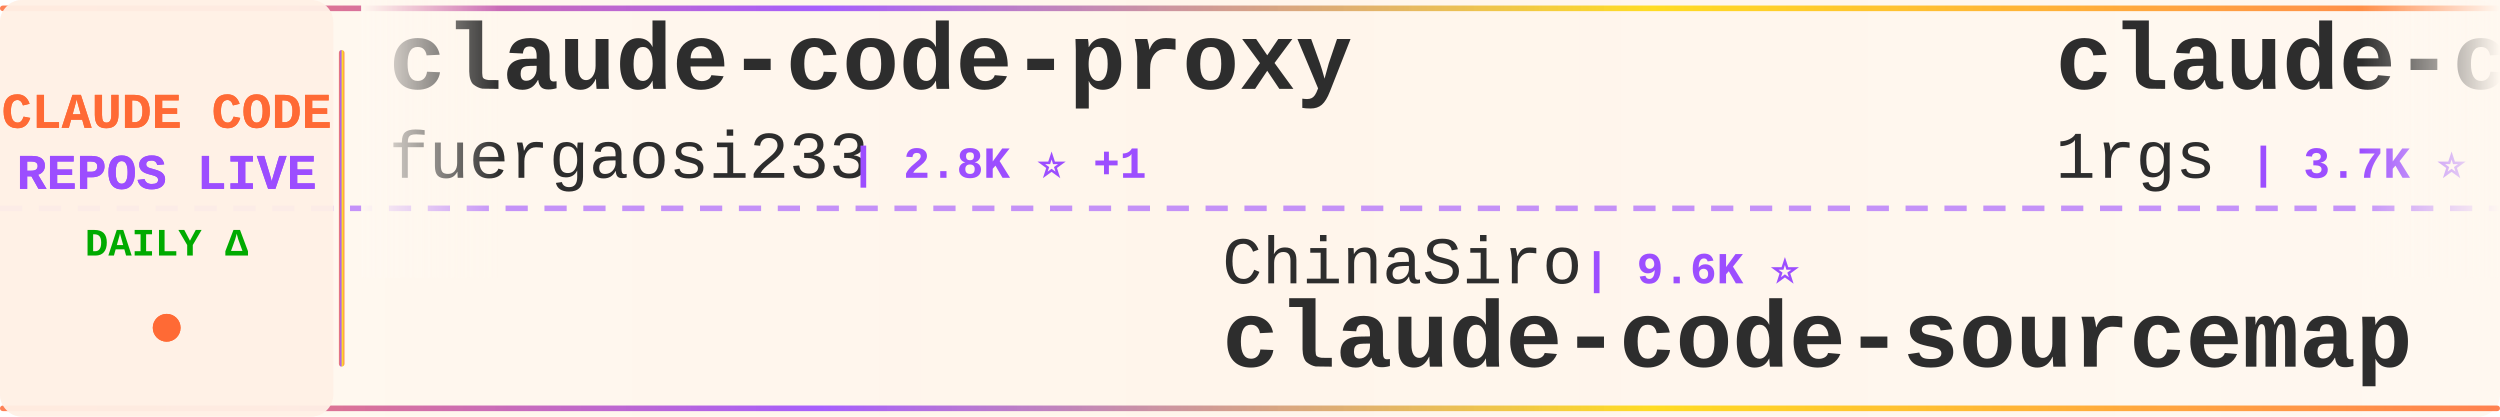
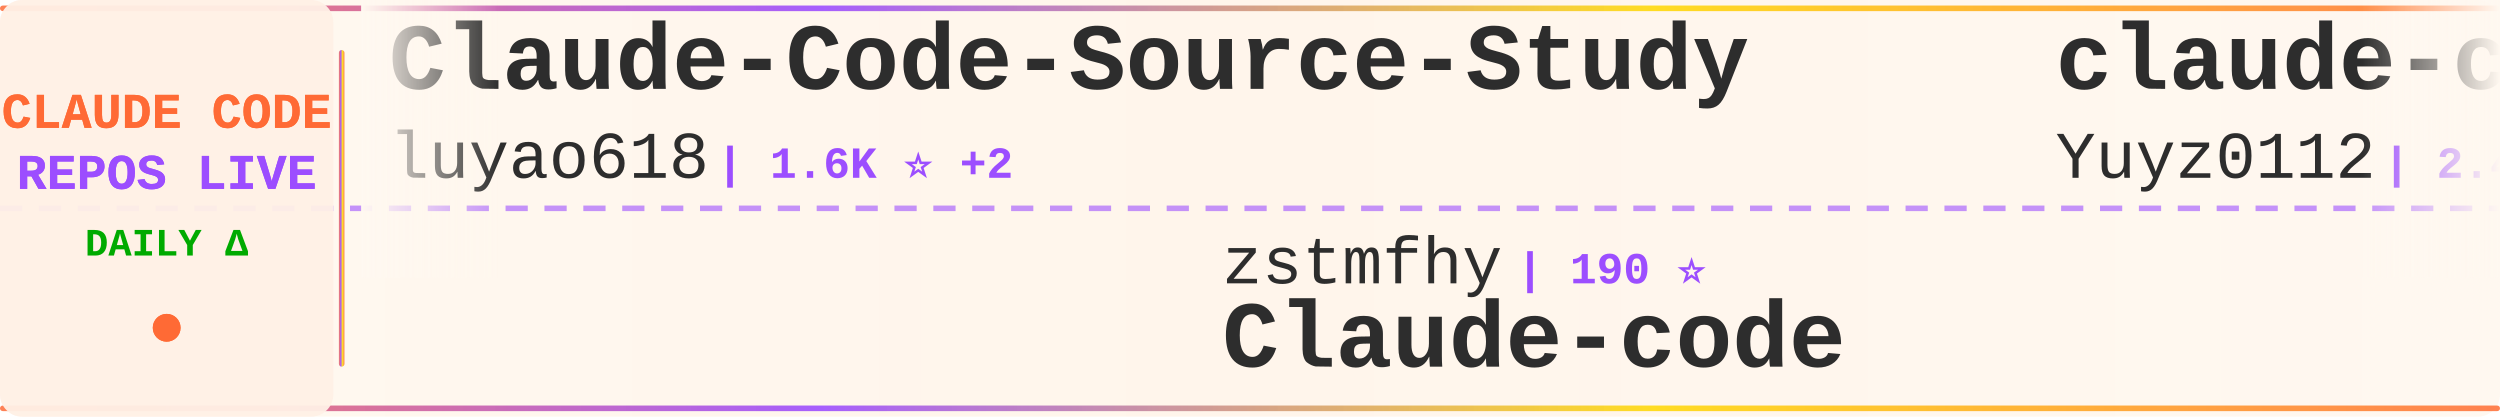
<svg xmlns="http://www.w3.org/2000/svg" width="900" height="150">
  <defs>
    <linearGradient id="tickerBg" x1="0%" y1="0%" x2="100%" y2="0%">
      <stop offset="0%" style="stop-color:#fff8f0;stop-opacity:0.98" />
      <stop offset="50%" style="stop-color:#fff5eb;stop-opacity:1" />
      <stop offset="100%" style="stop-color:#fff8f0;stop-opacity:0.98" />
    </linearGradient>
    <linearGradient id="borderGrad" x1="0%" y1="0%" x2="100%" y2="0%">
      <stop offset="0%" style="stop-color:#FF6B35;stop-opacity:0.85">
        <animate attributeName="stop-opacity" values="0.85;1;0.85" dur="2s" repeatCount="indefinite" />
      </stop>
      <stop offset="33%" style="stop-color:#9C4EFF;stop-opacity:0.9">
        <animate attributeName="stop-opacity" values="0.9;1;0.9" dur="2.2s" repeatCount="indefinite" />
      </stop>
      <stop offset="66%" style="stop-color:#FFD700;stop-opacity:0.85">
        <animate attributeName="stop-opacity" values="0.85;1;0.85" dur="1.8s" repeatCount="indefinite" />
      </stop>
      <stop offset="100%" style="stop-color:#FF6B35;stop-opacity:0.85">
        <animate attributeName="stop-opacity" values="0.85;1;0.85" dur="2s" repeatCount="indefinite" />
      </stop>
    </linearGradient>
    <filter id="textGlow">
      <feGaussianBlur stdDeviation="0.15" result="coloredBlur" />
      <feMerge>
        <feMergeNode in="coloredBlur" />
        <feMergeNode in="SourceGraphic" />
      </feMerge>
    </filter>
    <filter id="metricGlow">
      <feGaussianBlur stdDeviation="0.2" result="coloredBlur" />
      <feMerge>
        <feMergeNode in="coloredBlur" />
        <feMergeNode in="SourceGraphic" />
      </feMerge>
    </filter>
    <linearGradient id="leftFade" x1="0%" y1="0%" x2="100%" y2="0%">
      <stop offset="0%" style="stop-color:#fff8f0;stop-opacity:1" />
      <stop offset="100%" style="stop-color:#fff8f0;stop-opacity:0" />
    </linearGradient>
    <linearGradient id="rightFade" x1="0%" y1="0%" x2="100%" y2="0%">
      <stop offset="0%" style="stop-color:#fff8f0;stop-opacity:0" />
      <stop offset="100%" style="stop-color:#fff8f0;stop-opacity:1" />
    </linearGradient>
  </defs>
  <rect width="900" height="150" fill="url(#tickerBg)" rx="8" />
  <rect x="0" y="2" width="900" height="2" fill="url(#borderGrad)" rx="1" />
  <rect x="0" y="146" width="900" height="2" fill="url(#borderGrad)" rx="1" />
  <line x1="0" y1="75" x2="900" y2="75" stroke="#9C4EFF" stroke-width="2" stroke-dasharray="8 6" opacity="0.6" />
  <rect x="0" y="0" width="120" height="150" fill="#fff0e6" opacity="0.95" rx="8" />
  <text x="60" y="46" font-family="'Courier New', monospace" font-size="18" font-weight="bold" fill="#FF6B35" text-anchor="middle" filter="url(#textGlow)">
    CLAUDE CODE
  </text>
  <text x="60" y="68" font-family="'Courier New', monospace" font-size="18" font-weight="bold" fill="#9C4EFF" text-anchor="middle" filter="url(#textGlow)">
    REPOS LIVE
  </text>
  <text x="60" y="92" font-family="'Courier New', monospace" font-size="14" font-weight="bold" fill="#00aa00" text-anchor="middle">
    DAILY Δ
  </text>
  <circle cx="60" cy="118" r="5" fill="#FF6B35" filter="url(#metricGlow)">
    <animate attributeName="r" values="4;6;4" dur="1.5s" repeatCount="indefinite" />
    <animate attributeName="opacity" values="0.6;1;0.6" dur="1.5s" repeatCount="indefinite" />
  </circle>
  <rect x="122" y="18" width="2" height="114" fill="url(#borderGrad)" rx="1" />
  <clipPath id="tickerClip">
    <rect x="130" y="0" width="770" height="150" />
  </clipPath>
  <g clip-path="url(#tickerClip)">
    <g id="tickerItems">
      <animateTransform attributeName="transform" attributeType="XML" type="translate" from="0 0" to="-3000 0" dur="54s" repeatCount="indefinite" />
      <g transform="translate(0, 0)">
-         <text x="140" y="32" font-family="'Courier New', monospace" font-size="34" font-weight="bold" fill="#2d2d2d">claude-code-proxy</text>
-         <text x="140" y="64" font-family="'Courier New', monospace" font-size="24" font-weight="normal" fill="#2d2d2d" opacity="1.0">fuergaosi233</text>
-         <text x="306" y="64" font-family="'Courier New', monospace" font-size="16" font-weight="bold" fill="#9C4EFF"> | 2.8K ⭐ +1</text>
+         <text x="140" y="32" font-family="'Courier New', monospace" font-size="34" font-weight="bold" fill="#2d2d2d">Claude-Code-Source-Study</text>
+         <text x="140" y="64" font-family="'Courier New', monospace" font-size="24" font-weight="normal" fill="#2d2d2d" opacity="1.0">luyao618</text>
+         <text x="258" y="64" font-family="'Courier New', monospace" font-size="16" font-weight="bold" fill="#9C4EFF"> | 1.6K ⭐ +2</text>
      </g>
      <g transform="translate(300, 0)">
-         <text x="140" y="102" font-family="'Courier New', monospace" font-size="24" font-weight="normal" fill="#2d2d2d" opacity="1.0">ChinaSiro</text>
-         <text x="270" y="102" font-family="'Courier New', monospace" font-size="16" font-weight="bold" fill="#9C4EFF"> | 9.6K ⭐</text>
-         <text x="140" y="132" font-family="'Courier New', monospace" font-size="34" font-weight="bold" fill="#2d2d2d">claude-code-sourcemap</text>
+         <text x="140" y="102" font-family="'Courier New', monospace" font-size="24" font-weight="normal" fill="#2d2d2d" opacity="1.0">zstmfhy</text>
+         <text x="246" y="102" font-family="'Courier New', monospace" font-size="16" font-weight="bold" fill="#9C4EFF"> | 190 ⭐</text>
+         <text x="140" y="132" font-family="'Courier New', monospace" font-size="34" font-weight="bold" fill="#2d2d2d">Claude-code</text>
      </g>
      <g transform="translate(600, 0)">
-         <text x="140" y="32" font-family="'Courier New', monospace" font-size="34" font-weight="bold" fill="#2d2d2d">claude-code-proxy</text>
-         <text x="140" y="64" font-family="'Courier New', monospace" font-size="24" font-weight="normal" fill="#2d2d2d" opacity="1.0">1rgs</text>
-         <text x="210" y="64" font-family="'Courier New', monospace" font-size="16" font-weight="bold" fill="#9C4EFF"> | 3.7K ⭐</text>
+         <text x="140" y="32" font-family="'Courier New', monospace" font-size="34" font-weight="bold" fill="#2d2d2d">claude-code-reverse</text>
+         <text x="140" y="64" font-family="'Courier New', monospace" font-size="24" font-weight="normal" fill="#2d2d2d" opacity="1.0">Yuyz0112</text>
+         <text x="258" y="64" font-family="'Courier New', monospace" font-size="16" font-weight="bold" fill="#9C4EFF"> | 2.4K ⭐</text>
      </g>
      <g transform="translate(900, 0)">
-         <text x="140" y="102" font-family="'Courier New', monospace" font-size="24" font-weight="normal" fill="#2d2d2d" opacity="1.0">feiskyer</text>
-         <text x="258" y="102" font-family="'Courier New', monospace" font-size="16" font-weight="bold" fill="#9C4EFF"> | 1.6K ⭐ +1</text>
-         <text x="140" y="132" font-family="'Courier New', monospace" font-size="34" font-weight="bold" fill="#2d2d2d">claude-code-settings</text>
+         <text x="140" y="102" font-family="'Courier New', monospace" font-size="24" font-weight="normal" fill="#2d2d2d" opacity="1.0">disler</text>
+         <text x="234" y="102" font-family="'Courier New', monospace" font-size="16" font-weight="bold" fill="#9C4EFF"> | 3.9K ⭐</text>
+         <text x="140" y="132" font-family="'Courier New', monospace" font-size="34" font-weight="bold" fill="#2d2d2d">claude-code-hooks-master...</text>
      </g>
      <g transform="translate(1200, 0)">
-         <text x="140" y="32" font-family="'Courier New', monospace" font-size="34" font-weight="bold" fill="#2d2d2d">claude-code-from-source</text>
-         <text x="140" y="64" font-family="'Courier New', monospace" font-size="24" font-weight="normal" fill="#2d2d2d" opacity="1.0">alejandrobalderas</text>
-         <text x="366" y="64" font-family="'Courier New', monospace" font-size="16" font-weight="bold" fill="#9C4EFF"> | 2.7K ⭐</text>
+         <text x="140" y="32" font-family="'Courier New', monospace" font-size="34" font-weight="bold" fill="#2d2d2d">system_prompts_leaks</text>
+         <text x="140" y="64" font-family="'Courier New', monospace" font-size="24" font-weight="normal" fill="#2d2d2d" opacity="1.0">asgeirtj</text>
+         <text x="258" y="64" font-family="'Courier New', monospace" font-size="16" font-weight="bold" fill="#9C4EFF"> | 62.4K ⭐ +12</text>
      </g>
      <g transform="translate(1500, 0)">
-         <text x="140" y="102" font-family="'Courier New', monospace" font-size="24" font-weight="normal" fill="#2d2d2d" opacity="1.0">pedrohcgs</text>
-         <text x="270" y="102" font-family="'Courier New', monospace" font-size="16" font-weight="bold" fill="#9C4EFF"> | 1.4K ⭐</text>
-         <text x="140" y="132" font-family="'Courier New', monospace" font-size="34" font-weight="bold" fill="#2d2d2d">claude-code-my-workflow</text>
+         <text x="140" y="102" font-family="'Courier New', monospace" font-size="24" font-weight="normal" fill="#2d2d2d" opacity="1.0">RichardAtCT</text>
+         <text x="294" y="102" font-family="'Courier New', monospace" font-size="16" font-weight="bold" fill="#9C4EFF"> | 2.7K ⭐</text>
+         <text x="140" y="132" font-family="'Courier New', monospace" font-size="34" font-weight="bold" fill="#2d2d2d">claude-code-telegram</text>
      </g>
      <g transform="translate(1800, 0)">
-         <text x="140" y="32" font-family="'Courier New', monospace" font-size="34" font-weight="bold" fill="#2d2d2d">claude-code-hooks-master...</text>
-         <text x="140" y="64" font-family="'Courier New', monospace" font-size="24" font-weight="normal" fill="#2d2d2d" opacity="1.0">disler</text>
-         <text x="234" y="64" font-family="'Courier New', monospace" font-size="16" font-weight="bold" fill="#9C4EFF"> | 3.9K ⭐</text>
+         <text x="140" y="32" font-family="'Courier New', monospace" font-size="34" font-weight="bold" fill="#2d2d2d">collection-claude-code-s...</text>
+         <text x="140" y="64" font-family="'Courier New', monospace" font-size="24" font-weight="normal" fill="#2d2d2d" opacity="1.0">chauncygu</text>
+         <text x="270" y="64" font-family="'Courier New', monospace" font-size="16" font-weight="bold" fill="#9C4EFF"> | 2.8K ⭐</text>
      </g>
      <g transform="translate(2100, 0)">
-         <text x="140" y="102" font-family="'Courier New', monospace" font-size="24" font-weight="normal" fill="#2d2d2d" opacity="1.0">xu-xiang</text>
-         <text x="258" y="102" font-family="'Courier New', monospace" font-size="16" font-weight="bold" fill="#9C4EFF"> | 1.8K ⭐ +1</text>
-         <text x="140" y="132" font-family="'Courier New', monospace" font-size="34" font-weight="bold" fill="#2d2d2d">everything-claude-code-z...</text>
+         <text x="140" y="102" font-family="'Courier New', monospace" font-size="24" font-weight="normal" fill="#2d2d2d" opacity="1.0">diet103</text>
+         <text x="246" y="102" font-family="'Courier New', monospace" font-size="16" font-weight="bold" fill="#9C4EFF"> | 10.0K ⭐</text>
+         <text x="140" y="132" font-family="'Courier New', monospace" font-size="34" font-weight="bold" fill="#2d2d2d">claude-code-infrastructu...</text>
      </g>
      <g transform="translate(2400, 0)">
-         <text x="140" y="32" font-family="'Courier New', monospace" font-size="34" font-weight="bold" fill="#2d2d2d">edmunds-claude-code</text>
-         <text x="140" y="64" font-family="'Courier New', monospace" font-size="24" font-weight="normal" fill="#2d2d2d" opacity="1.0">edmund-io</text>
-         <text x="270" y="64" font-family="'Courier New', monospace" font-size="16" font-weight="bold" fill="#9C4EFF"> | 1.5K ⭐</text>
+         <text x="140" y="32" font-family="'Courier New', monospace" font-size="34" font-weight="bold" fill="#2d2d2d">claude-coder</text>
+         <text x="140" y="64" font-family="'Courier New', monospace" font-size="24" font-weight="normal" fill="#2d2d2d" opacity="1.0">kodu-ai</text>
+         <text x="246" y="64" font-family="'Courier New', monospace" font-size="16" font-weight="bold" fill="#9C4EFF"> | 5.2K ⭐</text>
      </g>
      <g transform="translate(2700, 0)">
-         <text x="140" y="102" font-family="'Courier New', monospace" font-size="24" font-weight="normal" fill="#2d2d2d" opacity="1.0">luongnv89</text>
-         <text x="270" y="102" font-family="'Courier New', monospace" font-size="16" font-weight="bold" fill="#9C4EFF"> | 40.8K ⭐ +3</text>
-         <text x="140" y="132" font-family="'Courier New', monospace" font-size="34" font-weight="bold" fill="#2d2d2d">claude-howto</text>
+         <text x="140" y="102" font-family="'Courier New', monospace" font-size="24" font-weight="normal" fill="#2d2d2d" opacity="1.0">Donchitos</text>
+         <text x="270" y="102" font-family="'Courier New', monospace" font-size="16" font-weight="bold" fill="#9C4EFF"> | 23.6K ⭐</text>
+         <text x="140" y="132" font-family="'Courier New', monospace" font-size="34" font-weight="bold" fill="#2d2d2d">Claude-Code-Game-Studios</text>
      </g>
      <g transform="translate(3000, 0)">
-         <text x="140" y="32" font-family="'Courier New', monospace" font-size="34" font-weight="bold" fill="#2d2d2d">claude-code-proxy</text>
-         <text x="140" y="64" font-family="'Courier New', monospace" font-size="24" font-weight="normal" fill="#2d2d2d" opacity="1.0">fuergaosi233</text>
-         <text x="306" y="64" font-family="'Courier New', monospace" font-size="16" font-weight="bold" fill="#9C4EFF"> | 2.8K ⭐ +1</text>
+         <text x="140" y="32" font-family="'Courier New', monospace" font-size="34" font-weight="bold" fill="#2d2d2d">Claude-Code-Source-Study</text>
+         <text x="140" y="64" font-family="'Courier New', monospace" font-size="24" font-weight="normal" fill="#2d2d2d" opacity="1.0">luyao618</text>
+         <text x="258" y="64" font-family="'Courier New', monospace" font-size="16" font-weight="bold" fill="#9C4EFF"> | 1.6K ⭐ +2</text>
      </g>
      <g transform="translate(3300, 0)">
-         <text x="140" y="102" font-family="'Courier New', monospace" font-size="24" font-weight="normal" fill="#2d2d2d" opacity="1.0">ChinaSiro</text>
-         <text x="270" y="102" font-family="'Courier New', monospace" font-size="16" font-weight="bold" fill="#9C4EFF"> | 9.6K ⭐</text>
-         <text x="140" y="132" font-family="'Courier New', monospace" font-size="34" font-weight="bold" fill="#2d2d2d">claude-code-sourcemap</text>
+         <text x="140" y="102" font-family="'Courier New', monospace" font-size="24" font-weight="normal" fill="#2d2d2d" opacity="1.0">zstmfhy</text>
+         <text x="246" y="102" font-family="'Courier New', monospace" font-size="16" font-weight="bold" fill="#9C4EFF"> | 190 ⭐</text>
+         <text x="140" y="132" font-family="'Courier New', monospace" font-size="34" font-weight="bold" fill="#2d2d2d">Claude-code</text>
      </g>
      <g transform="translate(3600, 0)">
-         <text x="140" y="32" font-family="'Courier New', monospace" font-size="34" font-weight="bold" fill="#2d2d2d">claude-code-proxy</text>
-         <text x="140" y="64" font-family="'Courier New', monospace" font-size="24" font-weight="normal" fill="#2d2d2d" opacity="1.0">1rgs</text>
-         <text x="210" y="64" font-family="'Courier New', monospace" font-size="16" font-weight="bold" fill="#9C4EFF"> | 3.7K ⭐</text>
+         <text x="140" y="32" font-family="'Courier New', monospace" font-size="34" font-weight="bold" fill="#2d2d2d">claude-code-reverse</text>
+         <text x="140" y="64" font-family="'Courier New', monospace" font-size="24" font-weight="normal" fill="#2d2d2d" opacity="1.0">Yuyz0112</text>
+         <text x="258" y="64" font-family="'Courier New', monospace" font-size="16" font-weight="bold" fill="#9C4EFF"> | 2.4K ⭐</text>
      </g>
      <g transform="translate(3900, 0)">
-         <text x="140" y="102" font-family="'Courier New', monospace" font-size="24" font-weight="normal" fill="#2d2d2d" opacity="1.0">feiskyer</text>
-         <text x="258" y="102" font-family="'Courier New', monospace" font-size="16" font-weight="bold" fill="#9C4EFF"> | 1.6K ⭐ +1</text>
-         <text x="140" y="132" font-family="'Courier New', monospace" font-size="34" font-weight="bold" fill="#2d2d2d">claude-code-settings</text>
+         <text x="140" y="102" font-family="'Courier New', monospace" font-size="24" font-weight="normal" fill="#2d2d2d" opacity="1.0">disler</text>
+         <text x="234" y="102" font-family="'Courier New', monospace" font-size="16" font-weight="bold" fill="#9C4EFF"> | 3.9K ⭐</text>
+         <text x="140" y="132" font-family="'Courier New', monospace" font-size="34" font-weight="bold" fill="#2d2d2d">claude-code-hooks-master...</text>
      </g>
    </g>
  </g>
  <rect x="130" y="0" width="50" height="100" fill="url(#leftFade)" />
  <rect x="850" y="0" width="50" height="100" fill="url(#rightFade)" />
</svg>
